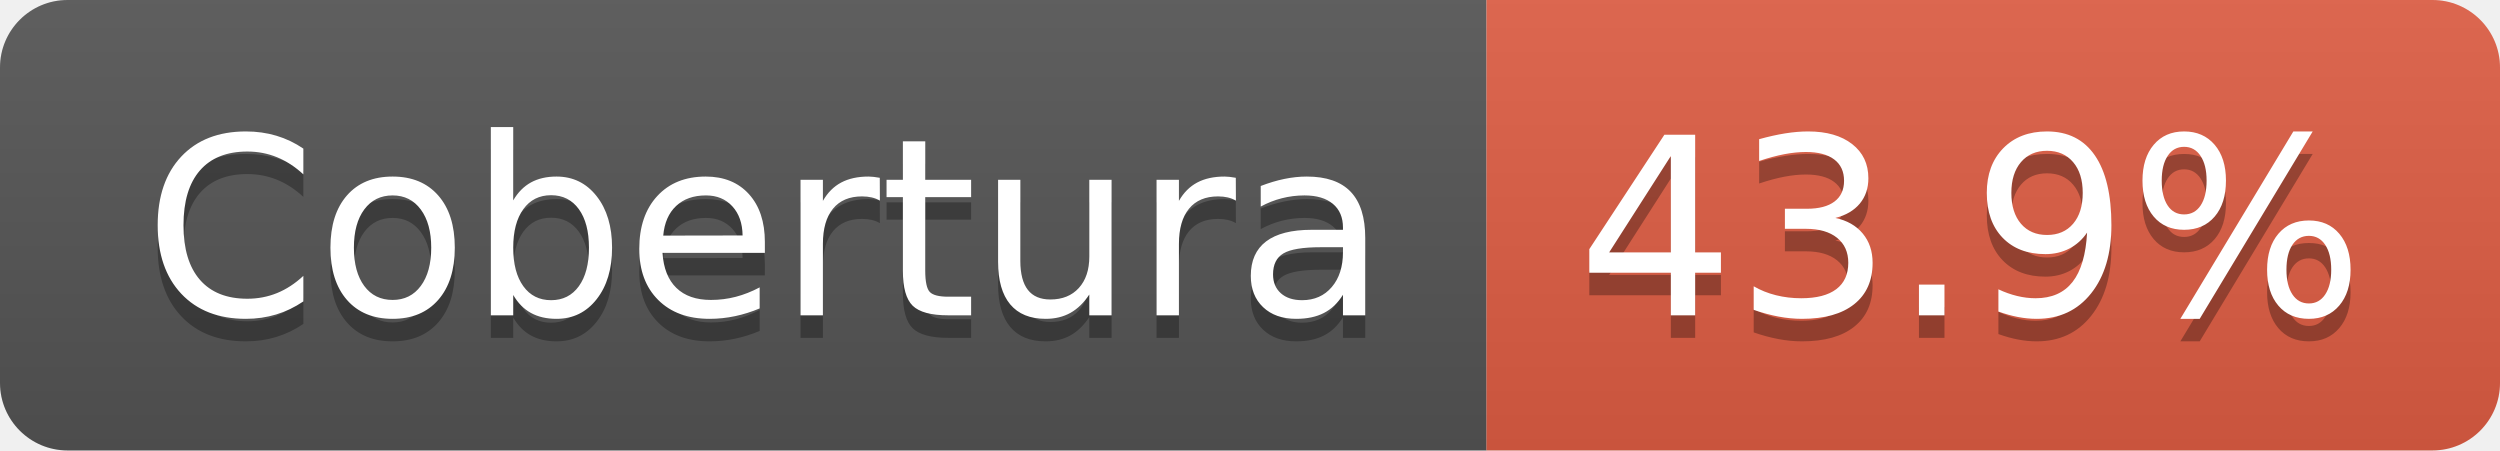
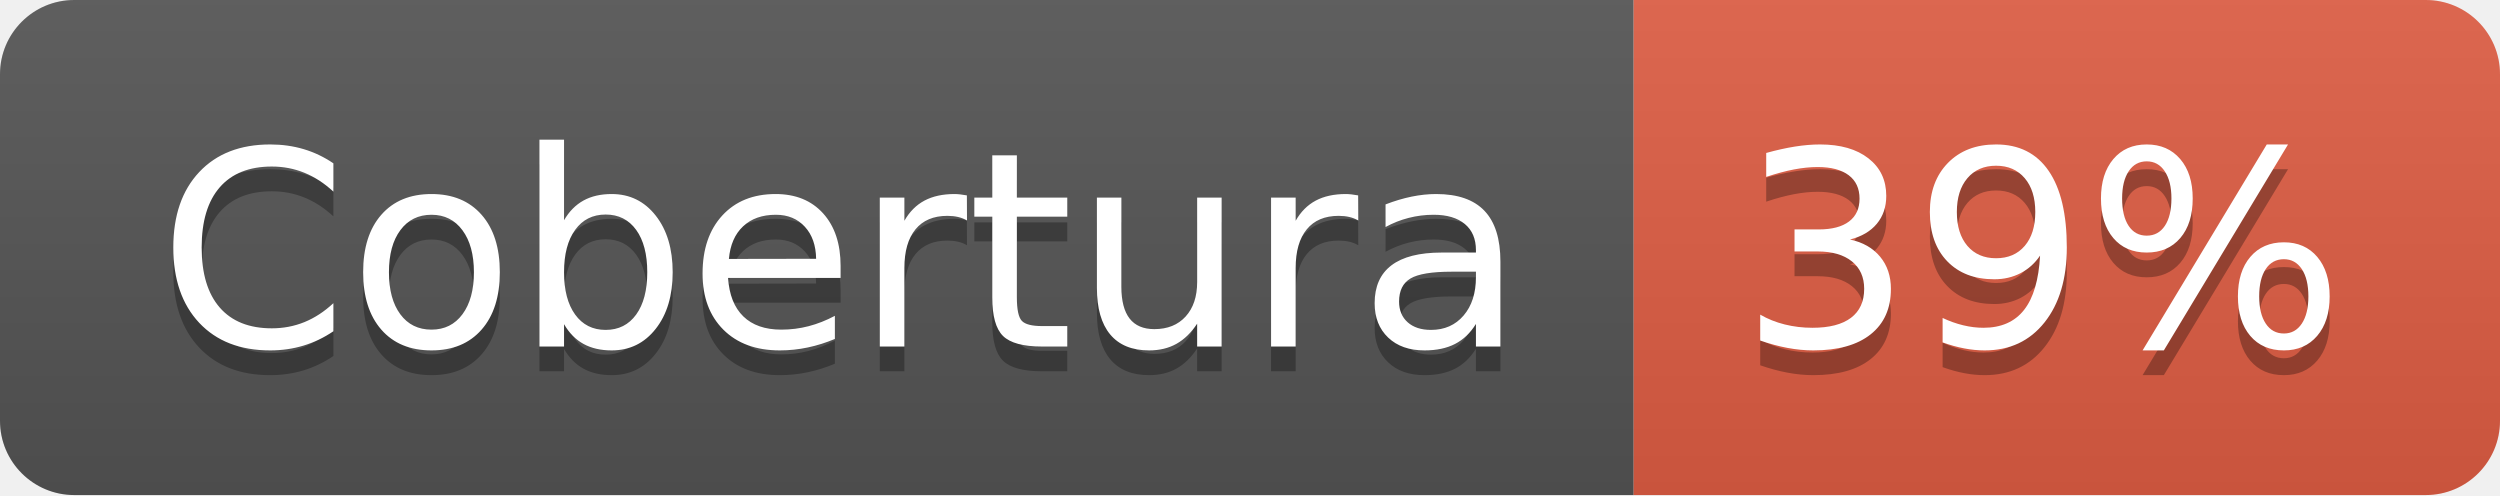
- <svg xmlns="http://www.w3.org/2000/svg" width="111" height="20" role="img" aria-label="Cobertura: 43.9%">
+ <svg xmlns="http://www.w3.org/2000/svg" width="101" height="20" role="img" aria-label="Cobertura: 39%">
  <linearGradient id="s" x2="0" y2="100%">
    <stop offset="0" stop-color="#bbb" stop-opacity=".1" />
    <stop offset="1" stop-opacity=".1" />
  </linearGradient>
  <clipPath id="r">
-     <rect width="111" height="20" rx="3" fill="#fff" />
+     <rect width="101" height="20" rx="3" fill="#fff" />
  </clipPath>
  <g clip-path="url(#r)">
    <rect width="66" height="20" fill="#555" />
-     <rect x="66" width="45" height="20" fill="#e05d44" />
-     <rect width="111" height="20" fill="url(#s)" />
+     <rect x="66" width="35" height="20" fill="#e05d44" />
+     <rect width="101" height="20" fill="url(#s)" />
  </g>
  <g fill="#fff" text-anchor="middle" font-family="Verdana,Geneva,DejaVu Sans,sans-serif" text-rendering="geometricPrecision" font-size="110">
    <text aria-hidden="true" x="340" y="150" fill="#010101" fill-opacity=".3" transform="scale(.1)" textLength="552">Cobertura</text>
    <text x="340" y="140" transform="scale(.1)" fill="#fff" textLength="552">Cobertura</text>
-     <text aria-hidden="true" x="875" y="150" fill="#010101" fill-opacity=".3" transform="scale(.1)" textLength="350">43.9%</text>
-     <text x="875" y="140" transform="scale(.1)" fill="#fff" textLength="350">43.9%</text>
+     <text aria-hidden="true" x="825" y="150" fill="#010101" fill-opacity=".3" transform="scale(.1)" textLength="245">39%</text>
+     <text x="825" y="140" transform="scale(.1)" fill="#fff" textLength="245">39%</text>
  </g>
</svg>
